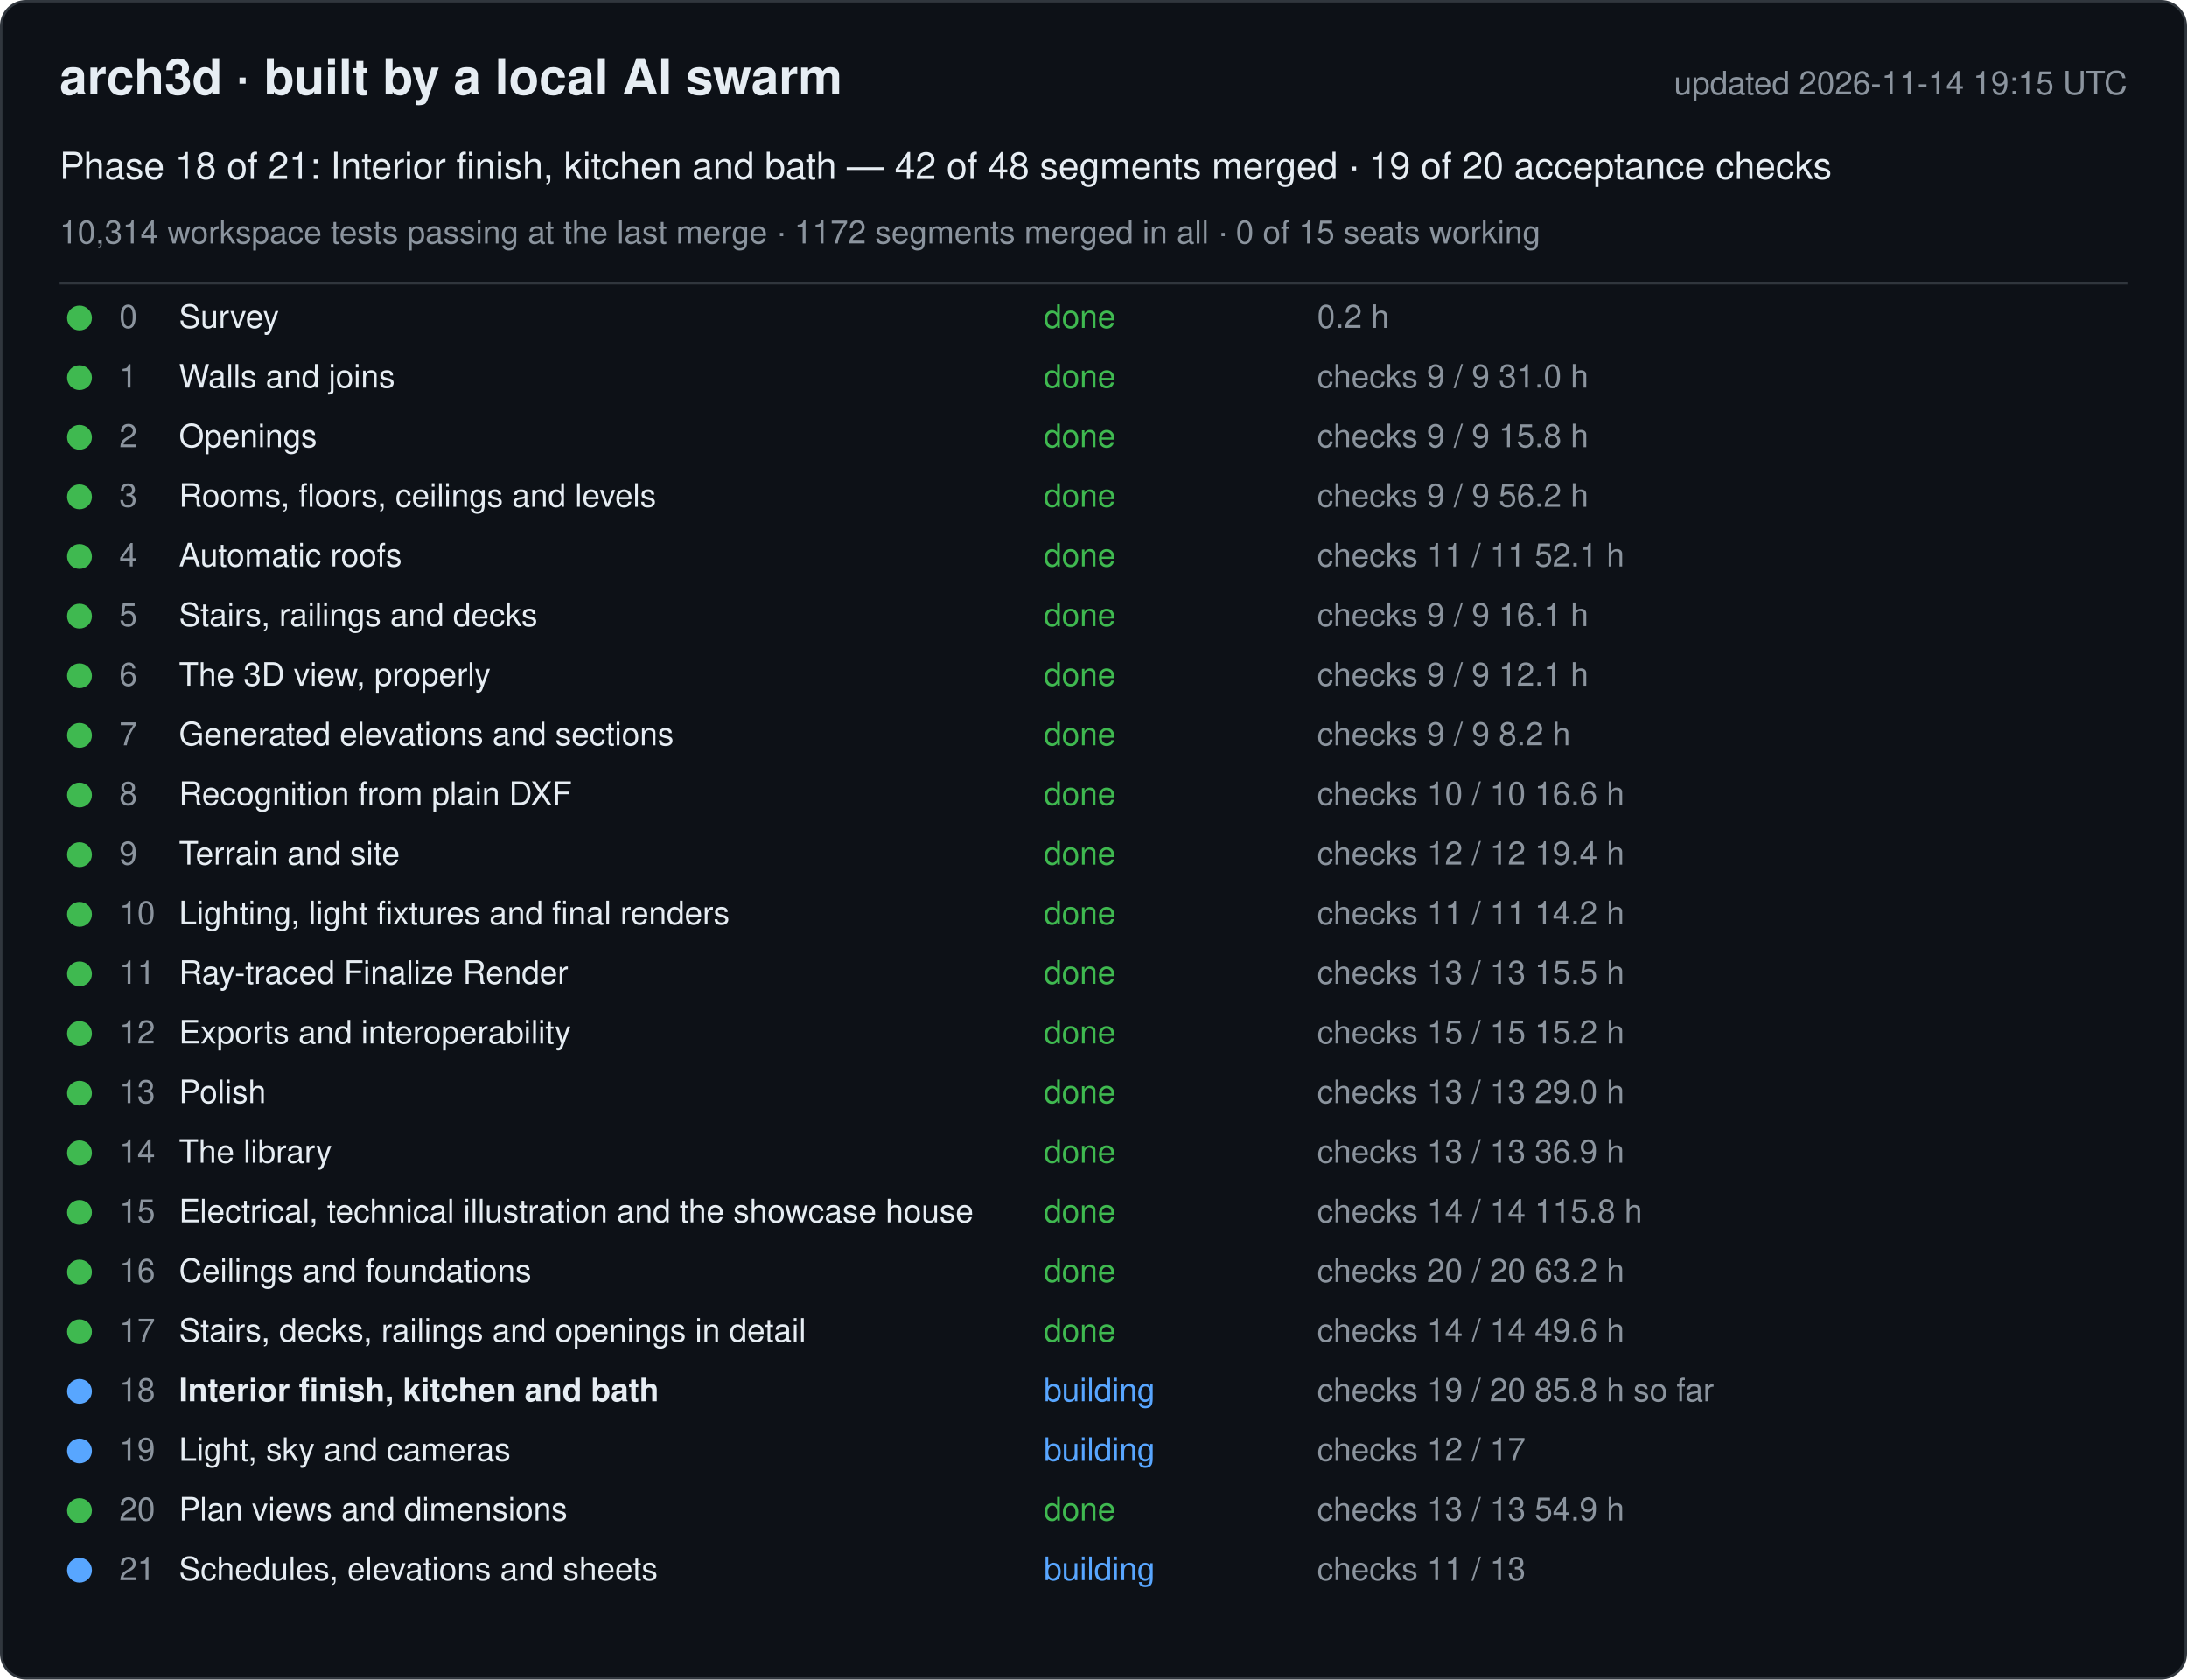
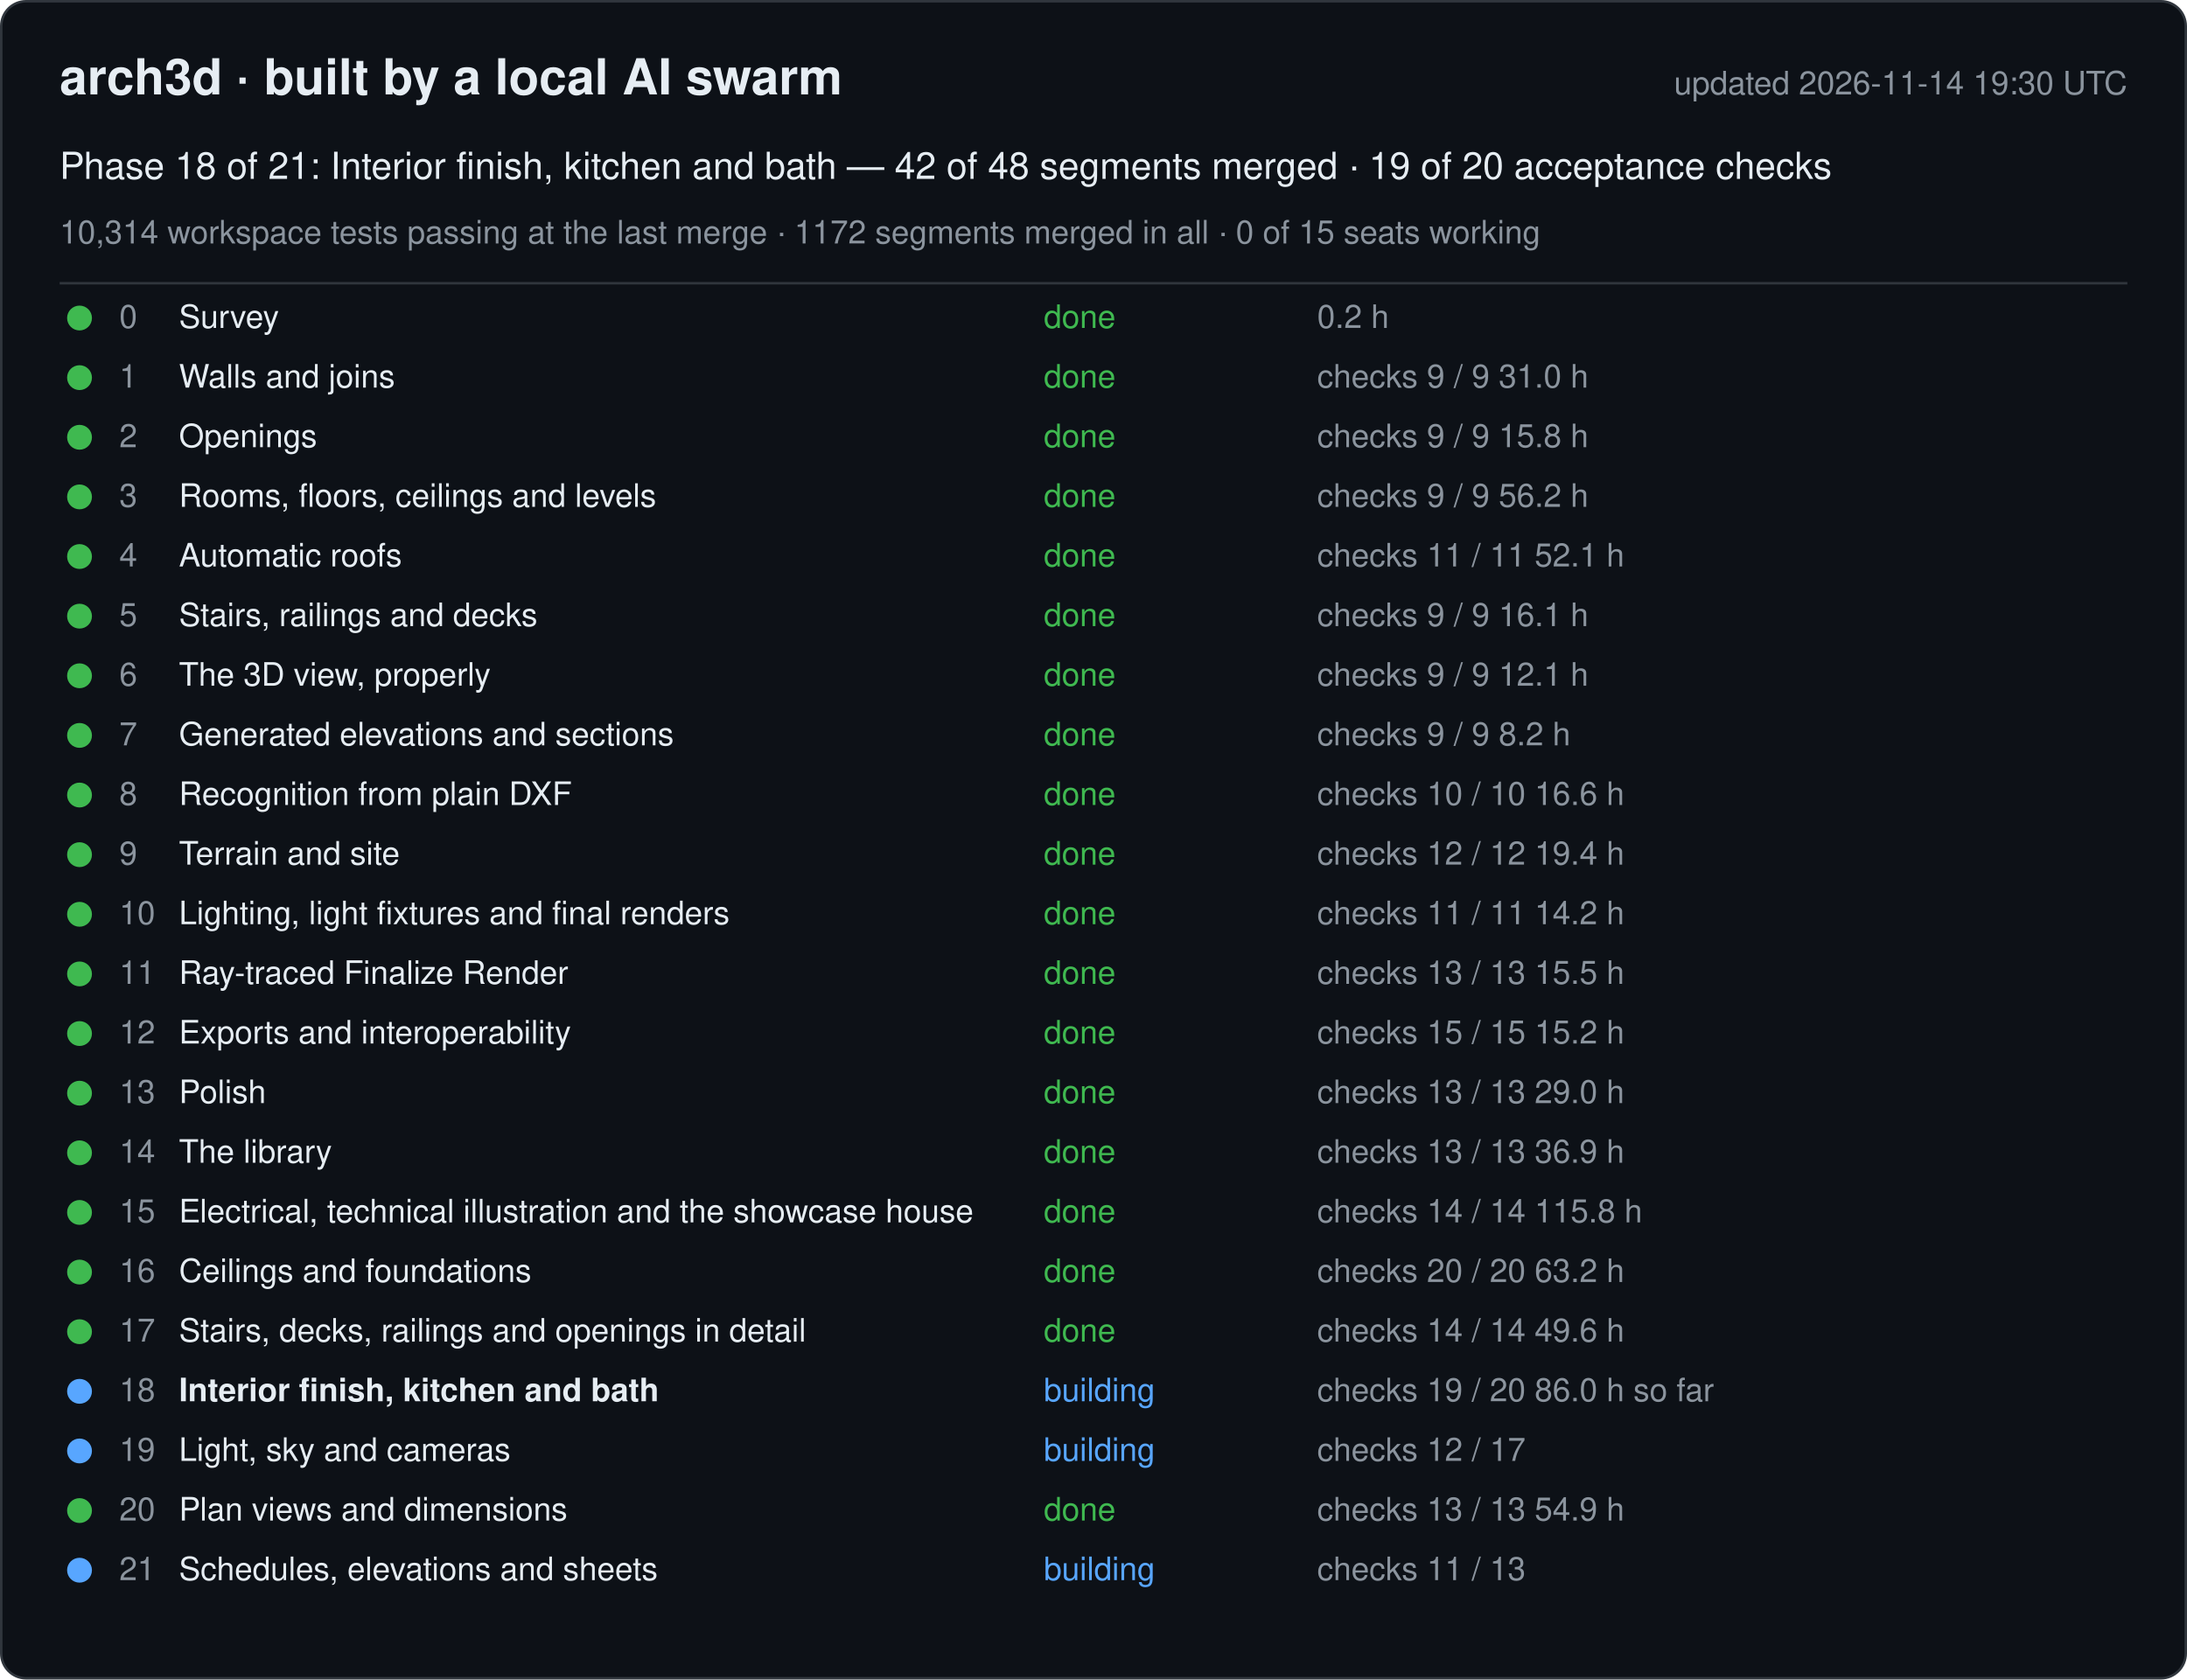
<svg xmlns="http://www.w3.org/2000/svg" width="880" height="676" viewBox="0 0 880 676" font-family="-apple-system, Segoe UI, Helvetica, Arial, sans-serif">
  <rect x="0.5" y="0.5" width="879" height="675" rx="10" fill="#0d1117" stroke="#30363d" />
  <text x="24" y="38" font-size="20" font-weight="600" fill="#e6edf3">arch3d · built by a local AI swarm</text>
-   <text x="856" y="38" font-size="13" fill="#8b949e" text-anchor="end">updated 2026-11-14 19:15 UTC</text>
+   <text x="856" y="38" font-size="13" fill="#8b949e" text-anchor="end">updated 2026-11-14 19:30 UTC</text>
  <text x="24" y="72" font-size="15" fill="#e6edf3">Phase 18 of 21: Interior finish, kitchen and bath — 42 of 48 segments merged · 19 of 20 acceptance checks</text>
  <text x="24" y="98" font-size="13" fill="#8b949e">10,314 workspace tests passing at the last merge · 1172 segments merged in all · 0 of 15 seats working</text>
  <line x1="24" y1="114" x2="856" y2="114" stroke="#30363d" />
  <g data-phase="0">
    <circle cx="32" cy="128" r="5" fill="#3fb950" />
    <text x="48" y="132" font-size="13" fill="#8b949e">0</text>
    <text x="72" y="132" font-size="13" fill="#e6edf3">Survey</text>
    <text x="420" y="132" font-size="13" fill="#3fb950">done</text>
    <text x="530" y="132" font-size="13" fill="#8b949e">0.2 h</text>
  </g>
  <g data-phase="1">
    <circle cx="32" cy="152" r="5" fill="#3fb950" />
    <text x="48" y="156" font-size="13" fill="#8b949e">1</text>
    <text x="72" y="156" font-size="13" fill="#e6edf3">Walls and joins</text>
    <text x="420" y="156" font-size="13" fill="#3fb950">done</text>
    <text x="530" y="156" font-size="13" fill="#8b949e">checks 9 / 9   31.0 h</text>
  </g>
  <g data-phase="2">
    <circle cx="32" cy="176" r="5" fill="#3fb950" />
    <text x="48" y="180" font-size="13" fill="#8b949e">2</text>
    <text x="72" y="180" font-size="13" fill="#e6edf3">Openings</text>
    <text x="420" y="180" font-size="13" fill="#3fb950">done</text>
    <text x="530" y="180" font-size="13" fill="#8b949e">checks 9 / 9   15.8 h</text>
  </g>
  <g data-phase="3">
    <circle cx="32" cy="200" r="5" fill="#3fb950" />
    <text x="48" y="204" font-size="13" fill="#8b949e">3</text>
    <text x="72" y="204" font-size="13" fill="#e6edf3">Rooms, floors, ceilings and levels</text>
    <text x="420" y="204" font-size="13" fill="#3fb950">done</text>
    <text x="530" y="204" font-size="13" fill="#8b949e">checks 9 / 9   56.2 h</text>
  </g>
  <g data-phase="4">
    <circle cx="32" cy="224" r="5" fill="#3fb950" />
    <text x="48" y="228" font-size="13" fill="#8b949e">4</text>
    <text x="72" y="228" font-size="13" fill="#e6edf3">Automatic roofs</text>
    <text x="420" y="228" font-size="13" fill="#3fb950">done</text>
    <text x="530" y="228" font-size="13" fill="#8b949e">checks 11 / 11   52.1 h</text>
  </g>
  <g data-phase="5">
    <circle cx="32" cy="248" r="5" fill="#3fb950" />
    <text x="48" y="252" font-size="13" fill="#8b949e">5</text>
    <text x="72" y="252" font-size="13" fill="#e6edf3">Stairs, railings and decks</text>
    <text x="420" y="252" font-size="13" fill="#3fb950">done</text>
    <text x="530" y="252" font-size="13" fill="#8b949e">checks 9 / 9   16.1 h</text>
  </g>
  <g data-phase="6">
    <circle cx="32" cy="272" r="5" fill="#3fb950" />
    <text x="48" y="276" font-size="13" fill="#8b949e">6</text>
    <text x="72" y="276" font-size="13" fill="#e6edf3">The 3D view, properly</text>
    <text x="420" y="276" font-size="13" fill="#3fb950">done</text>
    <text x="530" y="276" font-size="13" fill="#8b949e">checks 9 / 9   12.1 h</text>
  </g>
  <g data-phase="7">
    <circle cx="32" cy="296" r="5" fill="#3fb950" />
    <text x="48" y="300" font-size="13" fill="#8b949e">7</text>
    <text x="72" y="300" font-size="13" fill="#e6edf3">Generated elevations and sections</text>
    <text x="420" y="300" font-size="13" fill="#3fb950">done</text>
    <text x="530" y="300" font-size="13" fill="#8b949e">checks 9 / 9   8.2 h</text>
  </g>
  <g data-phase="8">
    <circle cx="32" cy="320" r="5" fill="#3fb950" />
    <text x="48" y="324" font-size="13" fill="#8b949e">8</text>
    <text x="72" y="324" font-size="13" fill="#e6edf3">Recognition from plain DXF</text>
    <text x="420" y="324" font-size="13" fill="#3fb950">done</text>
    <text x="530" y="324" font-size="13" fill="#8b949e">checks 10 / 10   16.6 h</text>
  </g>
  <g data-phase="9">
    <circle cx="32" cy="344" r="5" fill="#3fb950" />
    <text x="48" y="348" font-size="13" fill="#8b949e">9</text>
    <text x="72" y="348" font-size="13" fill="#e6edf3">Terrain and site</text>
    <text x="420" y="348" font-size="13" fill="#3fb950">done</text>
    <text x="530" y="348" font-size="13" fill="#8b949e">checks 12 / 12   19.4 h</text>
  </g>
  <g data-phase="10">
    <circle cx="32" cy="368" r="5" fill="#3fb950" />
    <text x="48" y="372" font-size="13" fill="#8b949e">10</text>
    <text x="72" y="372" font-size="13" fill="#e6edf3">Lighting, light fixtures and final renders</text>
    <text x="420" y="372" font-size="13" fill="#3fb950">done</text>
    <text x="530" y="372" font-size="13" fill="#8b949e">checks 11 / 11   14.2 h</text>
  </g>
  <g data-phase="11">
    <circle cx="32" cy="392" r="5" fill="#3fb950" />
    <text x="48" y="396" font-size="13" fill="#8b949e">11</text>
    <text x="72" y="396" font-size="13" fill="#e6edf3">Ray-traced Finalize Render</text>
    <text x="420" y="396" font-size="13" fill="#3fb950">done</text>
    <text x="530" y="396" font-size="13" fill="#8b949e">checks 13 / 13   15.5 h</text>
  </g>
  <g data-phase="12">
    <circle cx="32" cy="416" r="5" fill="#3fb950" />
    <text x="48" y="420" font-size="13" fill="#8b949e">12</text>
    <text x="72" y="420" font-size="13" fill="#e6edf3">Exports and interoperability</text>
    <text x="420" y="420" font-size="13" fill="#3fb950">done</text>
    <text x="530" y="420" font-size="13" fill="#8b949e">checks 15 / 15   15.2 h</text>
  </g>
  <g data-phase="13">
    <circle cx="32" cy="440" r="5" fill="#3fb950" />
    <text x="48" y="444" font-size="13" fill="#8b949e">13</text>
    <text x="72" y="444" font-size="13" fill="#e6edf3">Polish</text>
    <text x="420" y="444" font-size="13" fill="#3fb950">done</text>
    <text x="530" y="444" font-size="13" fill="#8b949e">checks 13 / 13   29.0 h</text>
  </g>
  <g data-phase="14">
    <circle cx="32" cy="464" r="5" fill="#3fb950" />
    <text x="48" y="468" font-size="13" fill="#8b949e">14</text>
    <text x="72" y="468" font-size="13" fill="#e6edf3">The library</text>
    <text x="420" y="468" font-size="13" fill="#3fb950">done</text>
    <text x="530" y="468" font-size="13" fill="#8b949e">checks 13 / 13   36.9 h</text>
  </g>
  <g data-phase="15">
    <circle cx="32" cy="488" r="5" fill="#3fb950" />
    <text x="48" y="492" font-size="13" fill="#8b949e">15</text>
    <text x="72" y="492" font-size="13" fill="#e6edf3">Electrical, technical illustration and the showcase house</text>
    <text x="420" y="492" font-size="13" fill="#3fb950">done</text>
    <text x="530" y="492" font-size="13" fill="#8b949e">checks 14 / 14   115.8 h</text>
  </g>
  <g data-phase="16">
    <circle cx="32" cy="512" r="5" fill="#3fb950" />
    <text x="48" y="516" font-size="13" fill="#8b949e">16</text>
    <text x="72" y="516" font-size="13" fill="#e6edf3">Ceilings and foundations</text>
    <text x="420" y="516" font-size="13" fill="#3fb950">done</text>
    <text x="530" y="516" font-size="13" fill="#8b949e">checks 20 / 20   63.2 h</text>
  </g>
  <g data-phase="17">
    <circle cx="32" cy="536" r="5" fill="#3fb950" />
    <text x="48" y="540" font-size="13" fill="#8b949e">17</text>
    <text x="72" y="540" font-size="13" fill="#e6edf3">Stairs, decks, railings and openings in detail</text>
    <text x="420" y="540" font-size="13" fill="#3fb950">done</text>
    <text x="530" y="540" font-size="13" fill="#8b949e">checks 14 / 14   49.6 h</text>
  </g>
  <g data-phase="18">
    <circle cx="32" cy="560" r="5" fill="#58a6ff" />
    <text x="48" y="564" font-size="13" fill="#8b949e">18</text>
    <text x="72" y="564" font-size="13" fill="#e6edf3" font-weight="600">Interior finish, kitchen and bath</text>
    <text x="420" y="564" font-size="13" fill="#58a6ff">building</text>
-     <text x="530" y="564" font-size="13" fill="#8b949e">checks 19 / 20   85.8 h so far</text>
+     <text x="530" y="564" font-size="13" fill="#8b949e">checks 19 / 20   86.0 h so far</text>
  </g>
  <g data-phase="19">
    <circle cx="32" cy="584" r="5" fill="#58a6ff" />
    <text x="48" y="588" font-size="13" fill="#8b949e">19</text>
    <text x="72" y="588" font-size="13" fill="#e6edf3">Light, sky and cameras</text>
    <text x="420" y="588" font-size="13" fill="#58a6ff">building</text>
    <text x="530" y="588" font-size="13" fill="#8b949e">checks 12 / 17</text>
  </g>
  <g data-phase="20">
    <circle cx="32" cy="608" r="5" fill="#3fb950" />
    <text x="48" y="612" font-size="13" fill="#8b949e">20</text>
    <text x="72" y="612" font-size="13" fill="#e6edf3">Plan views and dimensions</text>
    <text x="420" y="612" font-size="13" fill="#3fb950">done</text>
    <text x="530" y="612" font-size="13" fill="#8b949e">checks 13 / 13   54.9 h</text>
  </g>
  <g data-phase="21">
    <circle cx="32" cy="632" r="5" fill="#58a6ff" />
    <text x="48" y="636" font-size="13" fill="#8b949e">21</text>
    <text x="72" y="636" font-size="13" fill="#e6edf3">Schedules, elevations and sheets</text>
    <text x="420" y="636" font-size="13" fill="#58a6ff">building</text>
    <text x="530" y="636" font-size="13" fill="#8b949e">checks 11 / 13</text>
  </g>
</svg>
